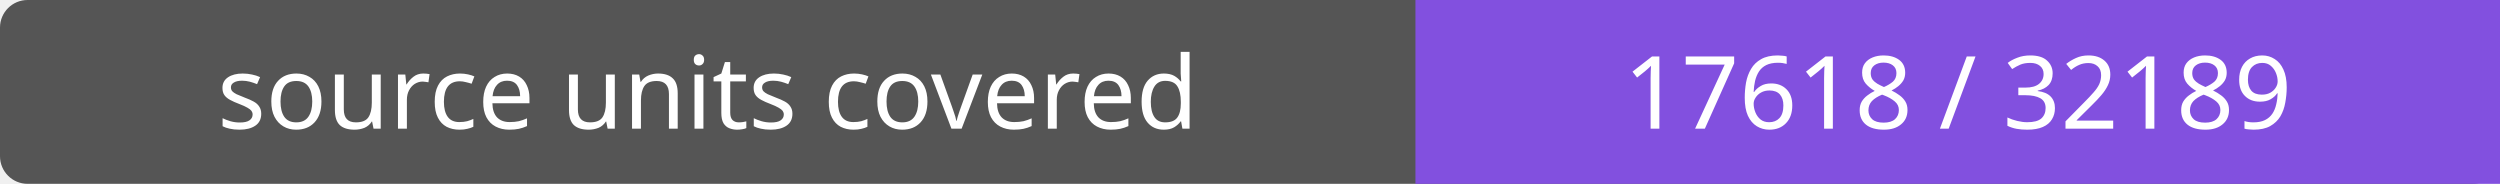
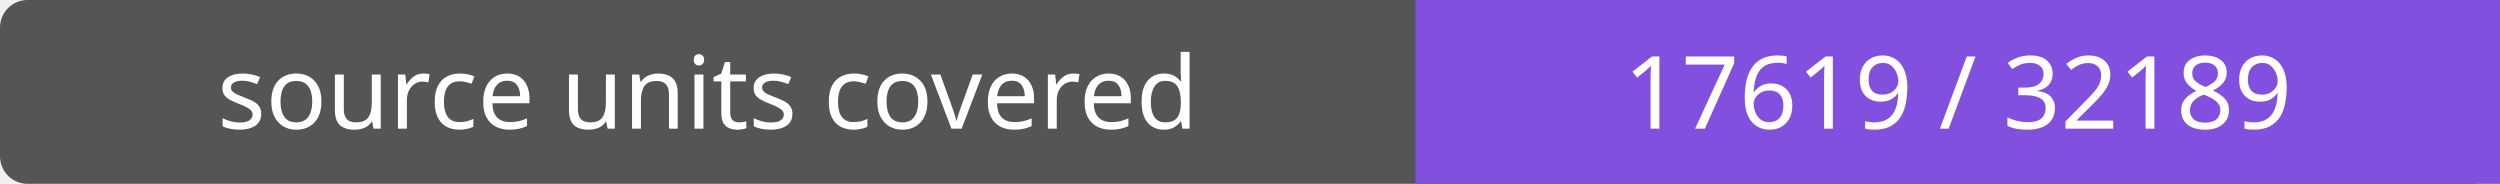
- <svg xmlns="http://www.w3.org/2000/svg" width="272" height="20" role="img" aria-label="source units covered: 17618 / 32189">
+ <svg xmlns="http://www.w3.org/2000/svg" width="272" height="20" role="img" aria-label="source units covered: 17619 / 32189">
  <rect width="272" height="20" rx="3" fill="#555" />
  <path fill="#8250df" d="M154 0h118v20H154z" />
  <g fill="#fff" text-anchor="middle" font-family="Verdana,sans-serif" font-size="11">
    <text x="77.0" y="14">source units covered</text>
-     <text x="213.0" y="14">17618 / 32189</text>
+     <text x="213.0" y="14">17619 / 32189</text>
  </g>
</svg>
